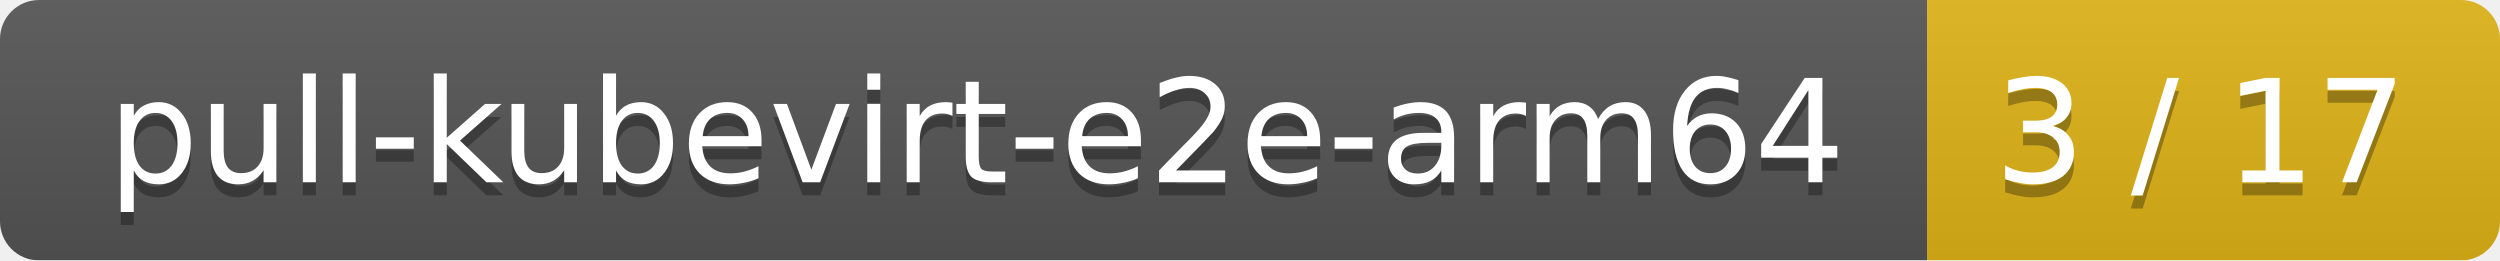
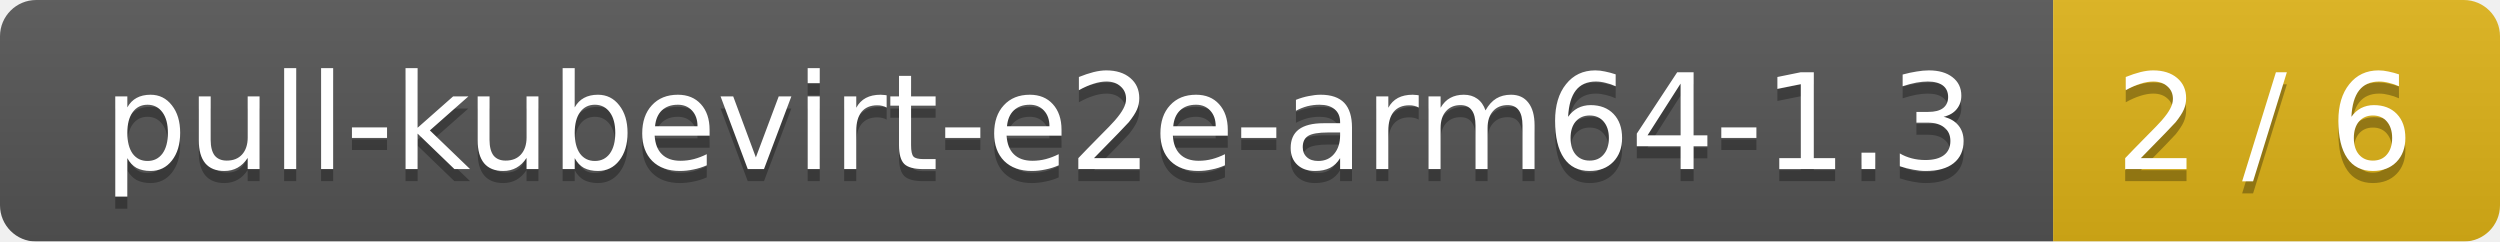
- <svg xmlns="http://www.w3.org/2000/svg" width="192" height="20">
+ <svg xmlns="http://www.w3.org/2000/svg" width="207" height="20">
  <linearGradient id="smooth" x2="0" y2="100%">
    <stop offset="0" stop-color="#bbb" stop-opacity=".1" />
    <stop offset="1" stop-opacity=".1" />
  </linearGradient>
  <mask id="round">
-     <rect width="192" height="20" rx="3" fill="#fff" />
+     <rect width="207" height="20" rx="3" fill="#fff" />
  </mask>
  <g mask="url(#round)">
-     <rect width="148" height="20" fill="#555" />
-     <rect x="148" width="44" height="20" fill="#dfb317" />
-     <rect width="192" height="20" fill="url(#smooth)" />
+     <rect width="170" height="20" fill="#555" />
+     <rect x="170" width="37" height="20" fill="#dfb317" />
+     <rect width="207" height="20" fill="url(#smooth)" />
  </g>
  <g fill="#fff" text-anchor="middle" font-family="DejaVu Sans,Verdana,Geneva,sans-serif" font-size="11">
-     <text x="75" y="15" fill="#010101" fill-opacity=".3">pull-kubevirt-e2e-arm64</text>
-     <text x="75" y="14">pull-kubevirt-e2e-arm64</text>
-     <text x="169" y="15" fill="#010101" fill-opacity=".3">3 / 17</text>
-     <text x="169" y="14">3 / 17</text>
+     <text x="86" y="15" fill="#010101" fill-opacity=".3">pull-kubevirt-e2e-arm64-1.3</text>
+     <text x="86" y="14">pull-kubevirt-e2e-arm64-1.3</text>
+     <text x="187.5" y="15" fill="#010101" fill-opacity=".3">2 / 6</text>
+     <text x="187.5" y="14">2 / 6</text>
  </g>
</svg>
